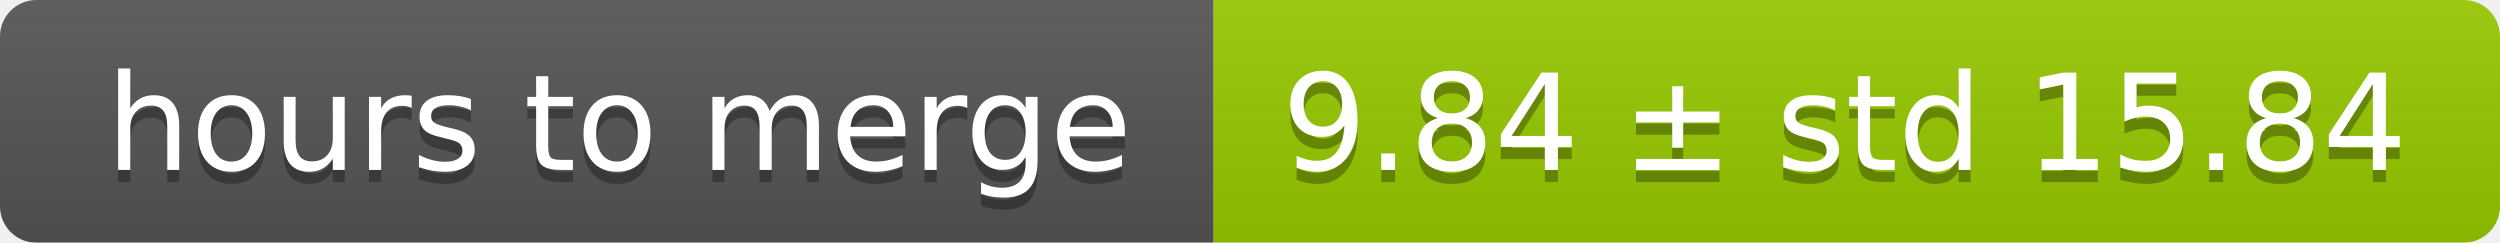
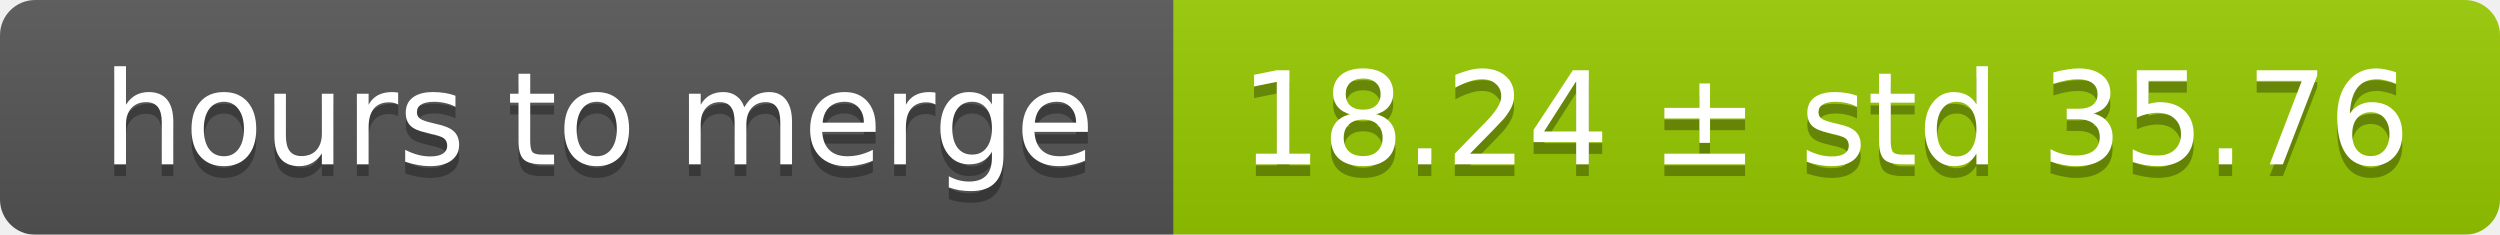
- <svg xmlns="http://www.w3.org/2000/svg" width="206" height="20">
+ <svg xmlns="http://www.w3.org/2000/svg" width="213" height="20">
  <linearGradient id="smooth" x2="0" y2="100%">
    <stop offset="0" stop-color="#bbb" stop-opacity=".1" />
    <stop offset="1" stop-opacity=".1" />
  </linearGradient>
  <mask id="round">
-     <rect width="206" height="20" rx="3" fill="#fff" />
+     <rect width="213" height="20" rx="3" fill="#fff" />
  </mask>
  <g mask="url(#round)">
    <rect width="100" height="20" fill="#555" />
-     <rect x="100" width="106" height="20" fill="#97ca00" />
-     <rect width="206" height="20" fill="url(#smooth)" />
+     <rect x="100" width="113" height="20" fill="#97ca00" />
+     <rect width="213" height="20" fill="url(#smooth)" />
  </g>
  <g fill="#fff" text-anchor="middle" font-family="DejaVu Sans,Verdana,Geneva,sans-serif" font-size="11">
    <text x="51" y="15" fill="#010101" fill-opacity=".3">hours to merge</text>
    <text x="51" y="14">hours to merge</text>
-     <text x="152" y="15" fill="#010101" fill-opacity=".3">9.84 ± std 15.84</text>
-     <text x="152" y="14">9.84 ± std 15.84</text>
+     <text x="155.5" y="15" fill="#010101" fill-opacity=".3">18.24 ± std 35.76</text>
+     <text x="155.5" y="14">18.24 ± std 35.76</text>
  </g>
</svg>
